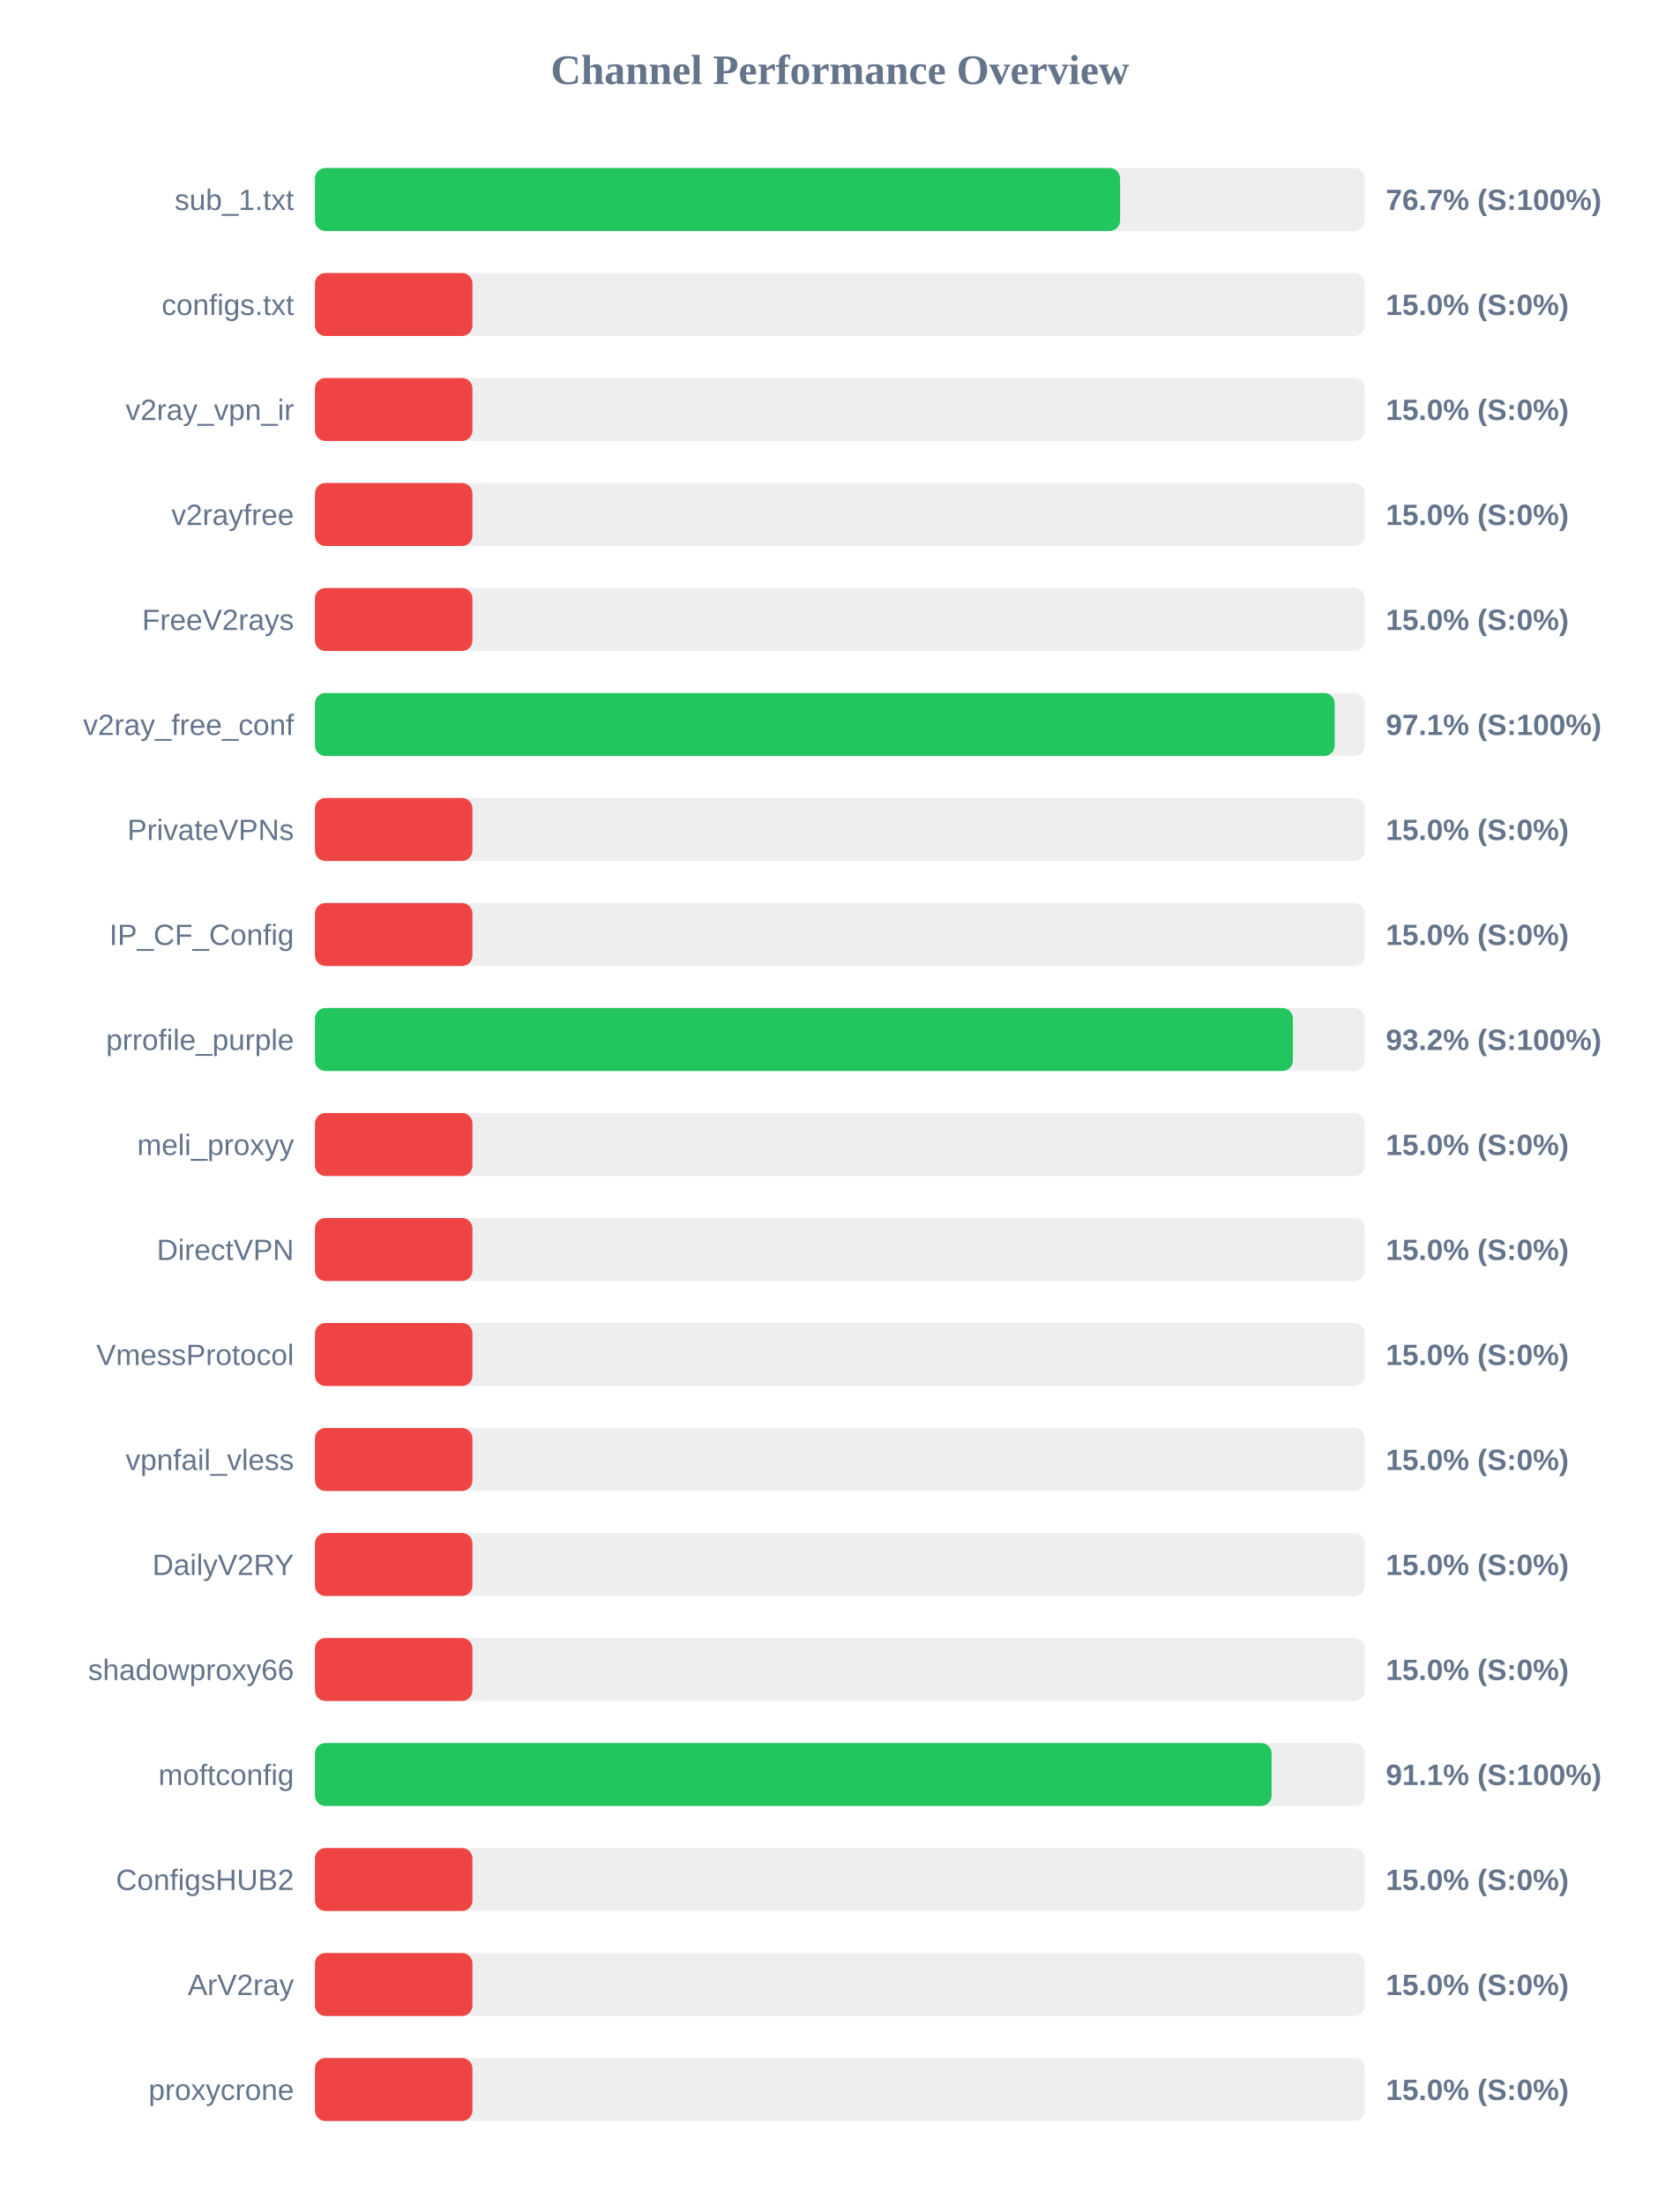
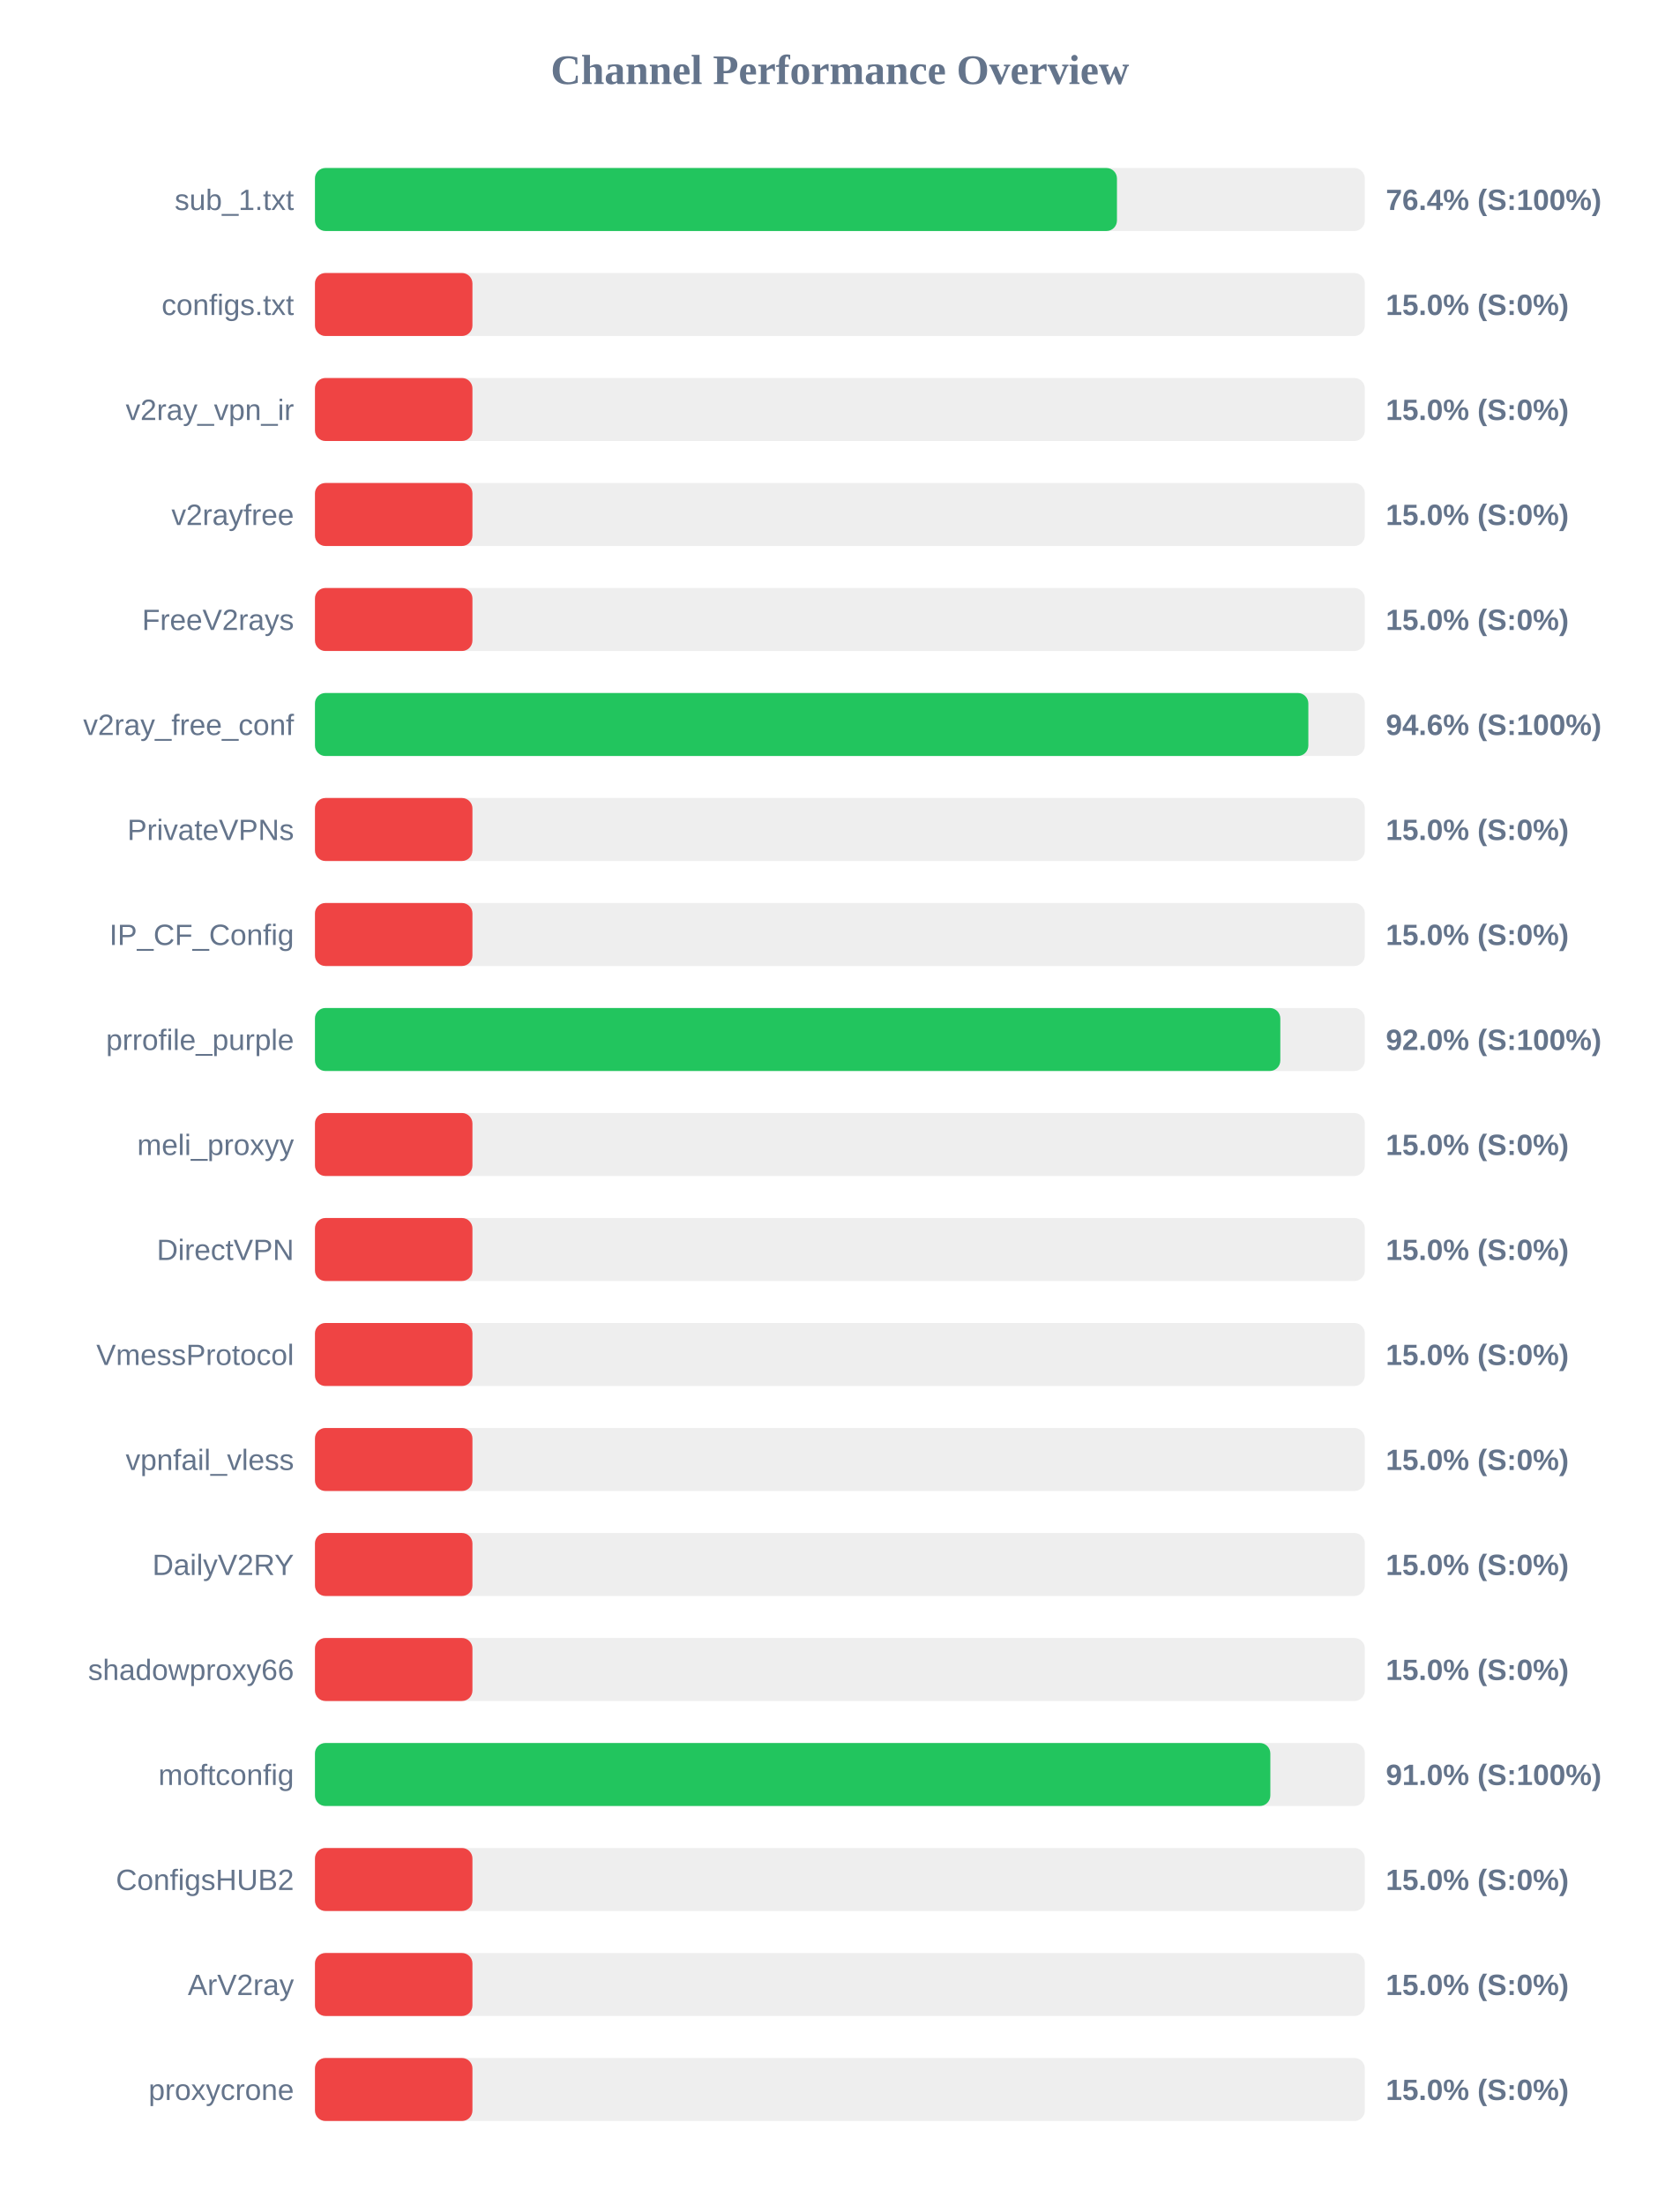
<svg xmlns="http://www.w3.org/2000/svg" width="800" height="1050" version="1.1">
  <style>
        .row { font: 14px Arial; fill: #64748b; }
        .score { font: bold 14px Arial; fill: #64748b; }
    </style>
  <text x="400" y="40" text-anchor="middle" font-size="20px" font-weight="bold" fill="#64748b">Channel Performance Overview</text>
  <rect x="150" y="80" width="500" height="30" fill="#eee" rx="5" />
-   <rect x="150" y="80" width="383.45" height="30" fill="#22c55e" rx="5" />
+   <rect x="150" y="80" width="381.95" height="30" fill="#22c55e" rx="5" />
  <text x="140" y="100" text-anchor="end" class="row">sub_1.txt</text>
-   <text x="660" y="100" text-anchor="start" class="score">76.7% (S:100%)</text>
+   <text x="660" y="100" text-anchor="start" class="score">76.4% (S:100%)</text>
  <rect x="150" y="130" width="500" height="30" fill="#eee" rx="5" />
  <rect x="150" y="130" width="75.0" height="30" fill="#ef4444" rx="5" />
  <text x="140" y="150" text-anchor="end" class="row">configs.txt</text>
  <text x="660" y="150" text-anchor="start" class="score">15.0% (S:0%)</text>
  <rect x="150" y="180" width="500" height="30" fill="#eee" rx="5" />
  <rect x="150" y="180" width="75.0" height="30" fill="#ef4444" rx="5" />
  <text x="140" y="200" text-anchor="end" class="row">v2ray_vpn_ir</text>
  <text x="660" y="200" text-anchor="start" class="score">15.0% (S:0%)</text>
  <rect x="150" y="230" width="500" height="30" fill="#eee" rx="5" />
  <rect x="150" y="230" width="75.0" height="30" fill="#ef4444" rx="5" />
  <text x="140" y="250" text-anchor="end" class="row">v2rayfree</text>
  <text x="660" y="250" text-anchor="start" class="score">15.0% (S:0%)</text>
  <rect x="150" y="280" width="500" height="30" fill="#eee" rx="5" />
  <rect x="150" y="280" width="75.0" height="30" fill="#ef4444" rx="5" />
  <text x="140" y="300" text-anchor="end" class="row">FreeV2rays</text>
  <text x="660" y="300" text-anchor="start" class="score">15.0% (S:0%)</text>
  <rect x="150" y="330" width="500" height="30" fill="#eee" rx="5" />
-   <rect x="150" y="330" width="485.65" height="30" fill="#22c55e" rx="5" />
+   <rect x="150" y="330" width="473.1" height="30" fill="#22c55e" rx="5" />
  <text x="140" y="350" text-anchor="end" class="row">v2ray_free_conf</text>
-   <text x="660" y="350" text-anchor="start" class="score">97.1% (S:100%)</text>
+   <text x="660" y="350" text-anchor="start" class="score">94.6% (S:100%)</text>
  <rect x="150" y="380" width="500" height="30" fill="#eee" rx="5" />
  <rect x="150" y="380" width="75.0" height="30" fill="#ef4444" rx="5" />
  <text x="140" y="400" text-anchor="end" class="row">PrivateVPNs</text>
  <text x="660" y="400" text-anchor="start" class="score">15.0% (S:0%)</text>
  <rect x="150" y="430" width="500" height="30" fill="#eee" rx="5" />
  <rect x="150" y="430" width="75.0" height="30" fill="#ef4444" rx="5" />
  <text x="140" y="450" text-anchor="end" class="row">IP_CF_Config</text>
  <text x="660" y="450" text-anchor="start" class="score">15.0% (S:0%)</text>
  <rect x="150" y="480" width="500" height="30" fill="#eee" rx="5" />
-   <rect x="150" y="480" width="465.75" height="30" fill="#22c55e" rx="5" />
+   <rect x="150" y="480" width="459.75" height="30" fill="#22c55e" rx="5" />
  <text x="140" y="500" text-anchor="end" class="row">prrofile_purple</text>
-   <text x="660" y="500" text-anchor="start" class="score">93.2% (S:100%)</text>
+   <text x="660" y="500" text-anchor="start" class="score">92.0% (S:100%)</text>
  <rect x="150" y="530" width="500" height="30" fill="#eee" rx="5" />
  <rect x="150" y="530" width="75.0" height="30" fill="#ef4444" rx="5" />
  <text x="140" y="550" text-anchor="end" class="row">meli_proxyy</text>
  <text x="660" y="550" text-anchor="start" class="score">15.0% (S:0%)</text>
  <rect x="150" y="580" width="500" height="30" fill="#eee" rx="5" />
  <rect x="150" y="580" width="75.0" height="30" fill="#ef4444" rx="5" />
  <text x="140" y="600" text-anchor="end" class="row">DirectVPN</text>
  <text x="660" y="600" text-anchor="start" class="score">15.0% (S:0%)</text>
  <rect x="150" y="630" width="500" height="30" fill="#eee" rx="5" />
  <rect x="150" y="630" width="75.0" height="30" fill="#ef4444" rx="5" />
  <text x="140" y="650" text-anchor="end" class="row">VmessProtocol</text>
  <text x="660" y="650" text-anchor="start" class="score">15.0% (S:0%)</text>
  <rect x="150" y="680" width="500" height="30" fill="#eee" rx="5" />
  <rect x="150" y="680" width="75.0" height="30" fill="#ef4444" rx="5" />
  <text x="140" y="700" text-anchor="end" class="row">vpnfail_vless</text>
  <text x="660" y="700" text-anchor="start" class="score">15.0% (S:0%)</text>
  <rect x="150" y="730" width="500" height="30" fill="#eee" rx="5" />
  <rect x="150" y="730" width="75.0" height="30" fill="#ef4444" rx="5" />
  <text x="140" y="750" text-anchor="end" class="row">DailyV2RY</text>
  <text x="660" y="750" text-anchor="start" class="score">15.0% (S:0%)</text>
  <rect x="150" y="780" width="500" height="30" fill="#eee" rx="5" />
  <rect x="150" y="780" width="75.0" height="30" fill="#ef4444" rx="5" />
  <text x="140" y="800" text-anchor="end" class="row">shadowproxy66</text>
  <text x="660" y="800" text-anchor="start" class="score">15.0% (S:0%)</text>
  <rect x="150" y="830" width="500" height="30" fill="#eee" rx="5" />
-   <rect x="150" y="830" width="455.6" height="30" fill="#22c55e" rx="5" />
+   <rect x="150" y="830" width="455.0" height="30" fill="#22c55e" rx="5" />
  <text x="140" y="850" text-anchor="end" class="row">moftconfig</text>
-   <text x="660" y="850" text-anchor="start" class="score">91.1% (S:100%)</text>
+   <text x="660" y="850" text-anchor="start" class="score">91.0% (S:100%)</text>
  <rect x="150" y="880" width="500" height="30" fill="#eee" rx="5" />
  <rect x="150" y="880" width="75.0" height="30" fill="#ef4444" rx="5" />
  <text x="140" y="900" text-anchor="end" class="row">ConfigsHUB2</text>
  <text x="660" y="900" text-anchor="start" class="score">15.0% (S:0%)</text>
  <rect x="150" y="930" width="500" height="30" fill="#eee" rx="5" />
  <rect x="150" y="930" width="75.0" height="30" fill="#ef4444" rx="5" />
  <text x="140" y="950" text-anchor="end" class="row">ArV2ray</text>
  <text x="660" y="950" text-anchor="start" class="score">15.0% (S:0%)</text>
  <rect x="150" y="980" width="500" height="30" fill="#eee" rx="5" />
  <rect x="150" y="980" width="75.0" height="30" fill="#ef4444" rx="5" />
  <text x="140" y="1000" text-anchor="end" class="row">proxycrone</text>
  <text x="660" y="1000" text-anchor="start" class="score">15.0% (S:0%)</text>
</svg>
